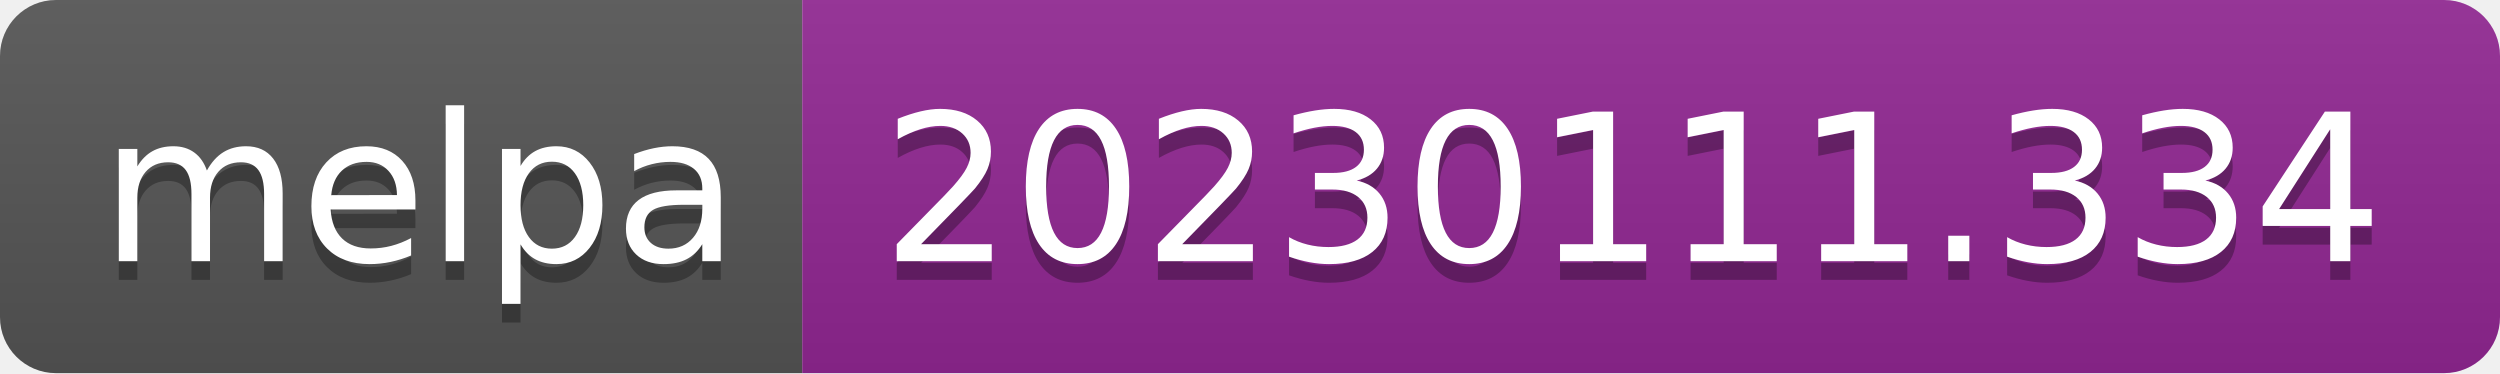
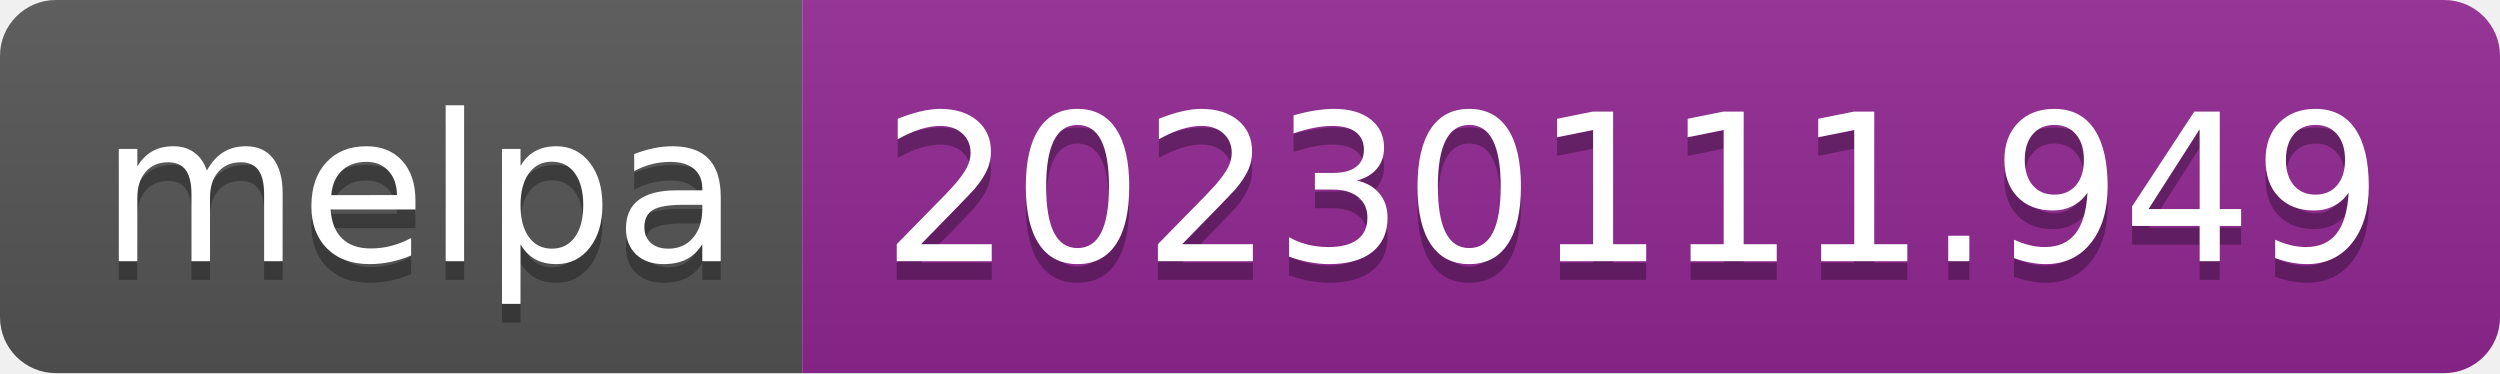
- <svg xmlns="http://www.w3.org/2000/svg" width="134" height="20" role="img" aria-label="melpa: 20230111.334">
+ <svg xmlns="http://www.w3.org/2000/svg" width="134" height="20" role="img" aria-label="melpa: 20230111.949">
  <linearGradient id="s" x2="0" y2="100%">
    <stop offset="0" stop-color="#bbb" stop-opacity=".1" />
    <stop offset="1" stop-opacity=".1" />
  </linearGradient>
  <clipPath id="r">
    <rect width="134" height="20" rx="3" fill="#fff" />
  </clipPath>
  <g clip-path="url(#r)">
    <rect width="43" height="20" fill="#555" />
    <rect x="43" width="91" height="20" fill="#922793" />
    <rect width="134" height="20" fill="url(#s)" />
  </g>
  <g fill="#fff" text-anchor="middle" font-family="Verdana,Geneva,DejaVu Sans,sans-serif" text-rendering="geometricPrecision" font-size="110">
    <text aria-hidden="true" x="225" y="150" fill="#010101" fill-opacity=".3" transform="scale(.1)" textLength="330">melpa</text>
    <text x="225" y="140" transform="scale(.1)" fill="#fff" textLength="330">melpa</text>
-     <text aria-hidden="true" x="875" y="150" fill="#010101" fill-opacity=".3" transform="scale(.1)" textLength="810">20230111.334</text>
-     <text x="875" y="140" transform="scale(.1)" fill="#fff" textLength="810">20230111.334</text>
+     <text aria-hidden="true" x="875" y="150" fill="#010101" fill-opacity=".3" transform="scale(.1)" textLength="810">20230111.949</text>
+     <text x="875" y="140" transform="scale(.1)" fill="#fff" textLength="810">20230111.949</text>
  </g>
</svg>
